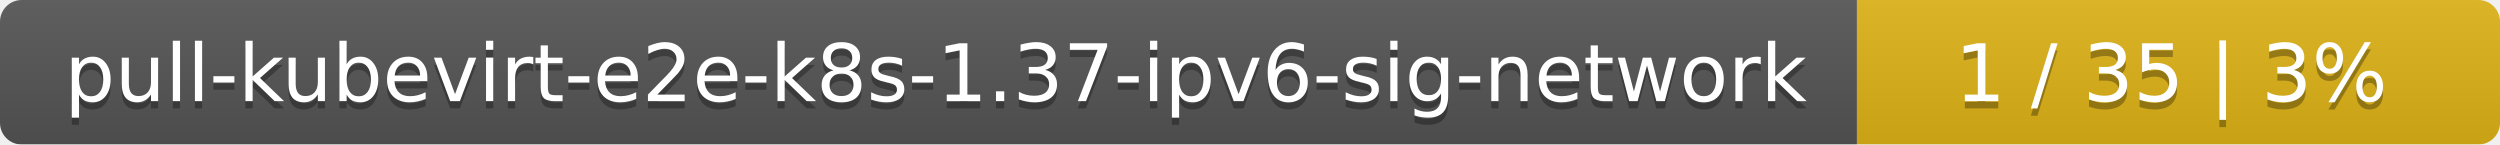
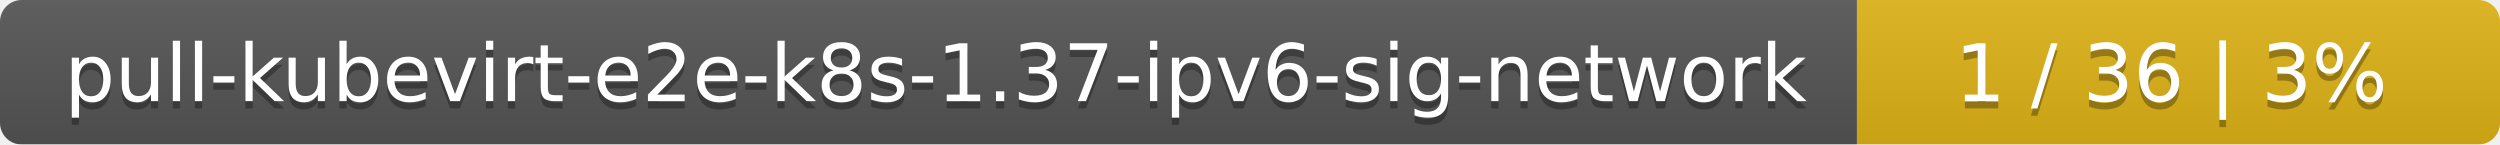
<svg xmlns="http://www.w3.org/2000/svg" width="346" height="20">
  <linearGradient id="smooth" x2="0" y2="100%">
    <stop offset="0" stop-color="#bbb" stop-opacity=".1" />
    <stop offset="1" stop-opacity=".1" />
  </linearGradient>
  <mask id="round">
    <rect width="346" height="20" rx="3" fill="#fff" />
  </mask>
  <g mask="url(#round)">
    <rect width="257" height="20" fill="#555" />
    <rect x="257" width="89" height="20" fill="#dfb317" />
    <rect width="346" height="20" fill="url(#smooth)" />
  </g>
  <g fill="#fff" text-anchor="middle" font-family="DejaVu Sans,Verdana,Geneva,sans-serif" font-size="11">
    <text x="129.5" y="15" fill="#010101" fill-opacity=".3">pull-kubevirt-e2e-k8s-1.37-ipv6-sig-network</text>
    <text x="129.5" y="14">pull-kubevirt-e2e-k8s-1.37-ipv6-sig-network</text>
-     <text x="300.5" y="15" fill="#010101" fill-opacity=".3">1 / 35    |    3%</text>
-     <text x="300.5" y="14">1 / 35    |    3%</text>
+     <text x="300.5" y="15" fill="#010101" fill-opacity=".3">1 / 36    |    3%</text>
+     <text x="300.5" y="14">1 / 36    |    3%</text>
  </g>
</svg>
